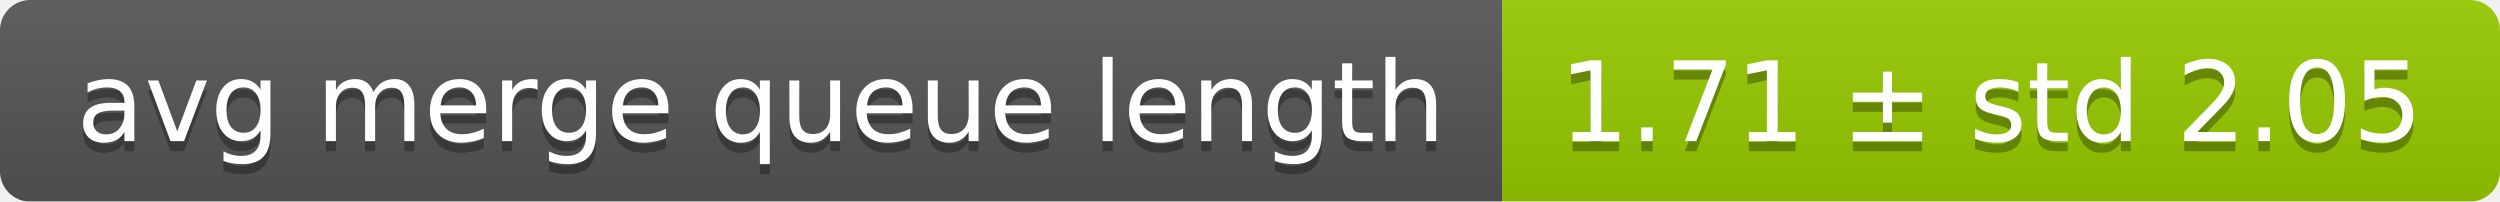
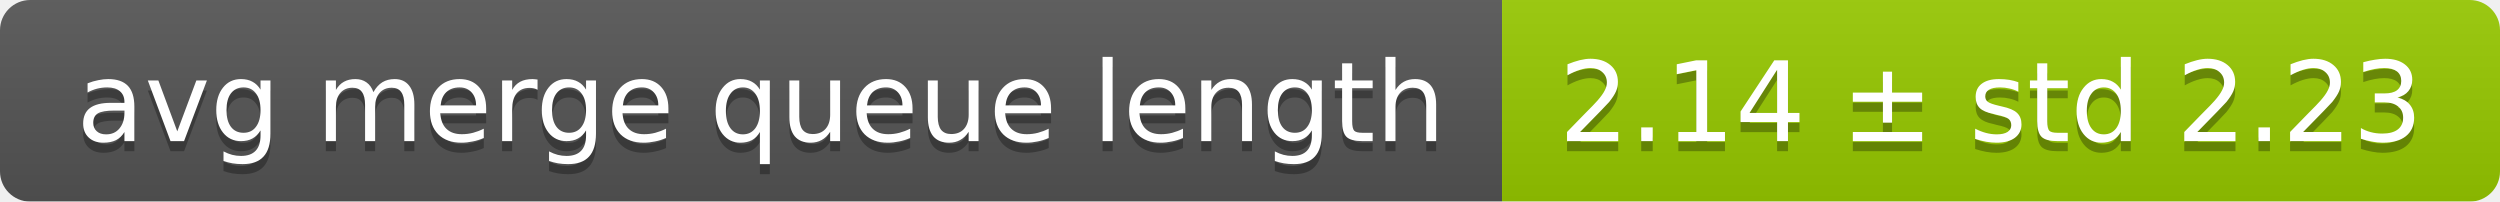
<svg xmlns="http://www.w3.org/2000/svg" width="248" height="20">
  <linearGradient id="smooth" x2="0" y2="100%">
    <stop offset="0" stop-color="#bbb" stop-opacity=".1" />
    <stop offset="1" stop-opacity=".1" />
  </linearGradient>
  <mask id="round">
    <rect width="248" height="20" rx="3" fill="#fff" />
  </mask>
  <g mask="url(#round)">
    <rect width="149" height="20" fill="#555" />
    <rect x="149" width="99" height="20" fill="#97ca00" />
    <rect width="248" height="20" fill="url(#smooth)" />
  </g>
  <g fill="#fff" text-anchor="middle" font-family="DejaVu Sans,Verdana,Geneva,sans-serif" font-size="11">
    <text x="75.5" y="15" fill="#010101" fill-opacity=".3">avg merge queue length</text>
    <text x="75.5" y="14">avg merge queue length</text>
-     <text x="197.5" y="15" fill="#010101" fill-opacity=".3">1.71 ± std 2.05</text>
-     <text x="197.5" y="14">1.71 ± std 2.05</text>
+     <text x="197.5" y="15" fill="#010101" fill-opacity=".3">2.14 ± std 2.23</text>
+     <text x="197.5" y="14">2.14 ± std 2.23</text>
  </g>
</svg>
